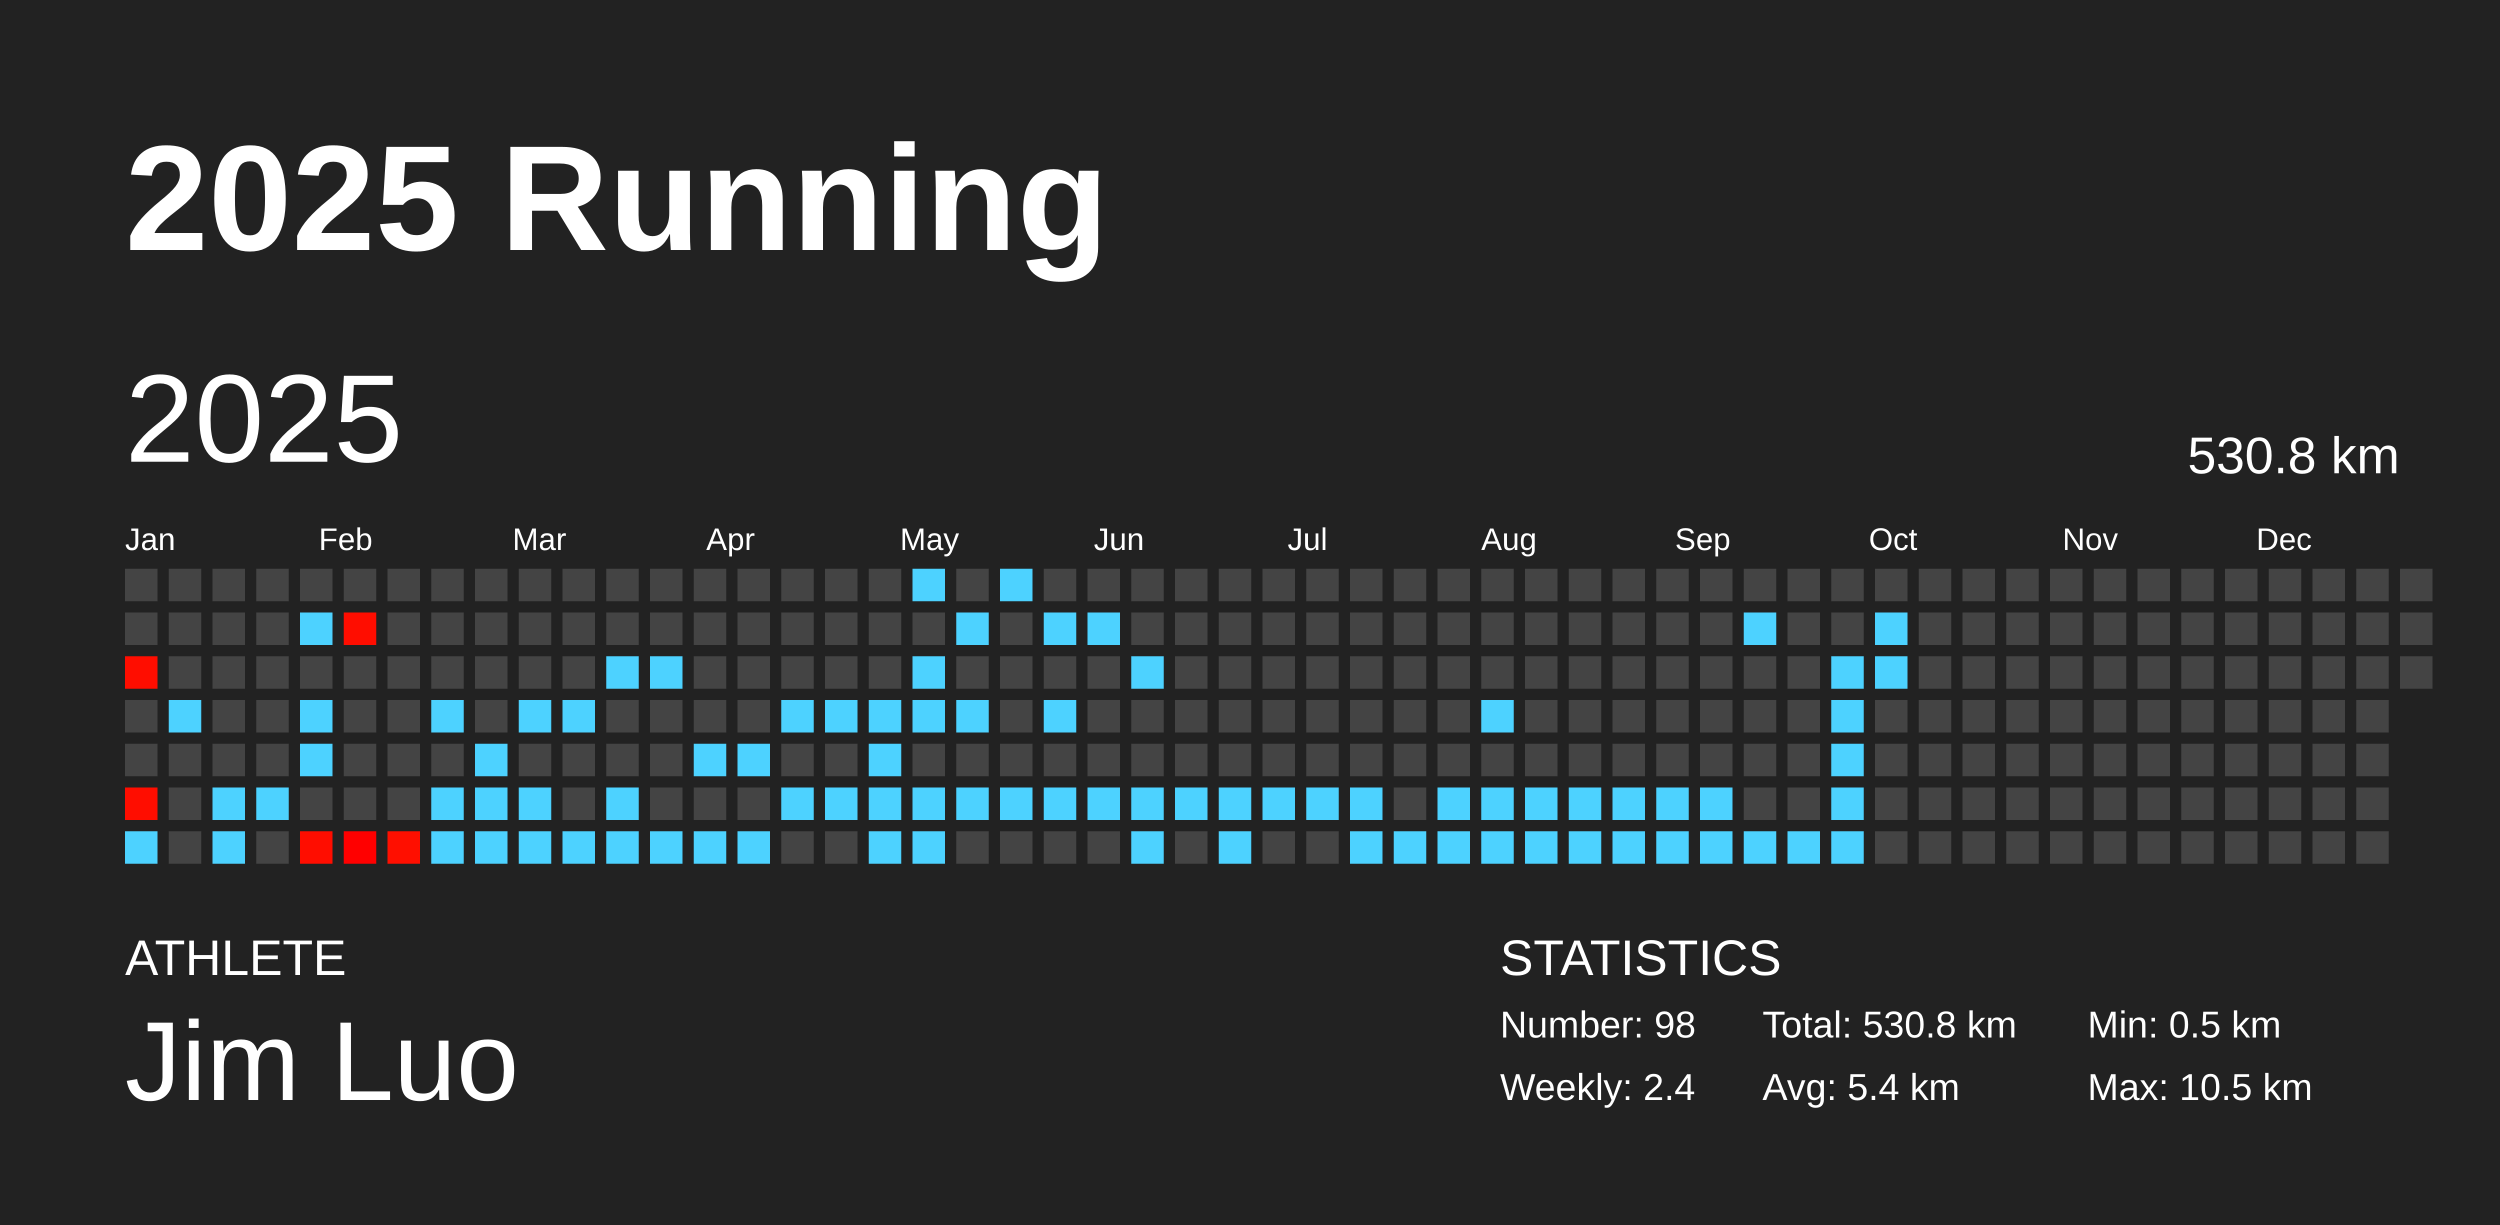
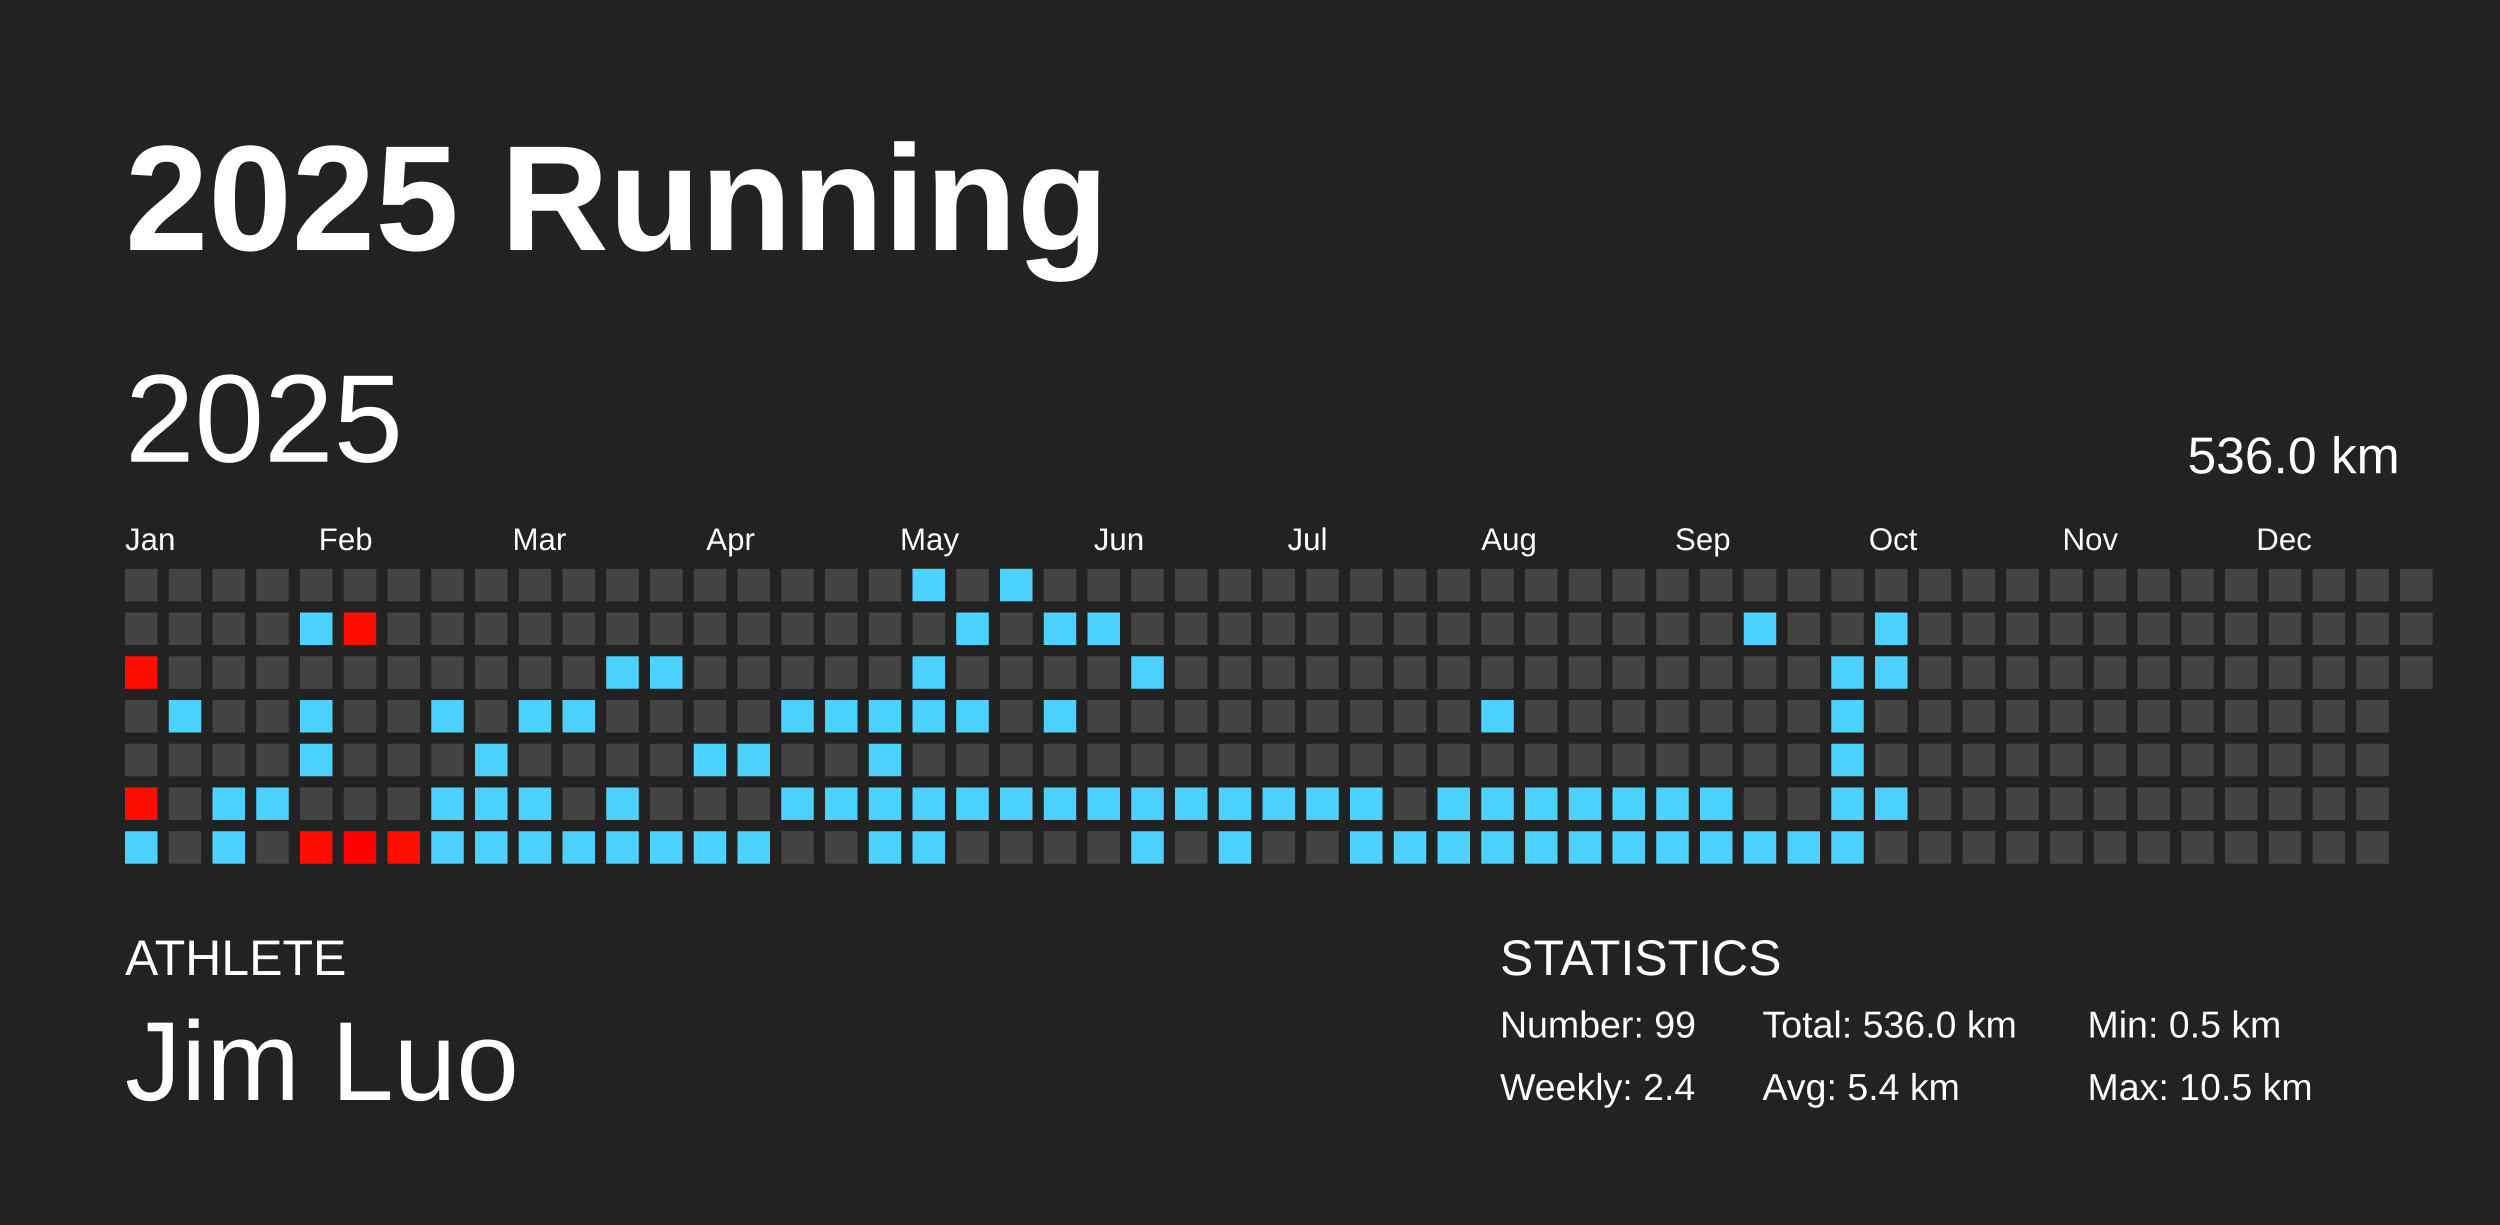
<svg xmlns="http://www.w3.org/2000/svg" baseProfile="full" height="98mm" version="1.1" viewBox="0,0,200,98" width="200mm">
  <defs />
  <rect fill="#222222" height="98" width="200" x="0" y="0" />
  <text fill="#FFFFFF" style="font-size:12px; font-family:Arial; font-weight:bold;" x="10" y="20">2025 Running</text>
  <text fill="#FFFFFF" style="font-size:4px; font-family:Arial" x="10" y="78">ATHLETE</text>
  <text fill="#FFFFFF" style="font-size:9px; font-family:Arial" x="10" y="88">Jim Luo</text>
  <text fill="#FFFFFF" style="font-size:4px; font-family:Arial" x="120" y="78">STATISTICS</text>
-   <text fill="#FFFFFF" style="font-size:3px; font-family:Arial" x="120" y="83">Number: 98</text>
+   <text fill="#FFFFFF" style="font-size:3px; font-family:Arial" x="120" y="83">Number: 99</text>
  <text fill="#FFFFFF" style="font-size:3px; font-family:Arial" x="120" y="88">Weekly: 2.4</text>
-   <text fill="#FFFFFF" style="font-size:3px; font-family:Arial" x="141" y="83">Total: 530.8 km</text>
+   <text fill="#FFFFFF" style="font-size:3px; font-family:Arial" x="141" y="83">Total: 536.0 km</text>
  <text fill="#FFFFFF" style="font-size:3px; font-family:Arial" x="141" y="88">Avg: 5.4 km</text>
  <text fill="#FFFFFF" style="font-size:3px; font-family:Arial" x="167" y="83">Min: 0.5 km</text>
  <text fill="#FFFFFF" style="font-size:3px; font-family:Arial" x="167" y="88">Max: 10.5 km</text>
  <text dominant-baseline="hanging" fill="#FFFFFF" style="font-size:10.0px; font-family:Arial;" x="10" y="30">2025</text>
-   <text dominant-baseline="hanging" fill="#FFFFFF" style="font-size:4.125px; font-family:Arial;" x="175" y="35">530.8 km</text>
+   <text dominant-baseline="hanging" fill="#FFFFFF" style="font-size:4.125px; font-family:Arial;" x="175" y="35">536.0 km</text>
  <text fill="#FFFFFF" style="font-size:2.5px; font-family:Arial" x="10.0" y="44">Jan</text>
  <text fill="#FFFFFF" style="font-size:2.5px; font-family:Arial" x="25.5" y="44">Feb</text>
  <text fill="#FFFFFF" style="font-size:2.5px; font-family:Arial" x="41.0" y="44">Mar</text>
  <text fill="#FFFFFF" style="font-size:2.5px; font-family:Arial" x="56.5" y="44">Apr</text>
  <text fill="#FFFFFF" style="font-size:2.5px; font-family:Arial" x="72.0" y="44">May</text>
  <text fill="#FFFFFF" style="font-size:2.5px; font-family:Arial" x="87.5" y="44">Jun</text>
  <text fill="#FFFFFF" style="font-size:2.5px; font-family:Arial" x="103.0" y="44">Jul</text>
  <text fill="#FFFFFF" style="font-size:2.5px; font-family:Arial" x="118.5" y="44">Aug</text>
  <text fill="#FFFFFF" style="font-size:2.5px; font-family:Arial" x="134.0" y="44">Sep</text>
  <text fill="#FFFFFF" style="font-size:2.5px; font-family:Arial" x="149.5" y="44">Oct</text>
  <text fill="#FFFFFF" style="font-size:2.5px; font-family:Arial" x="165.0" y="44">Nov</text>
  <text fill="#FFFFFF" style="font-size:2.5px; font-family:Arial" x="180.5" y="44">Dec</text>
  <rect fill="#444444" height="2.6" width="2.6" x="10.0" y="45.5" />
  <rect fill="#444444" height="2.6" width="2.6" x="10.0" y="49.0" />
  <rect fill="#ff0d00" height="2.6" width="2.6" x="10.0" y="52.5" />
  <rect fill="#444444" height="2.6" width="2.6" x="10.0" y="56.0" />
  <rect fill="#444444" height="2.6" width="2.6" x="10.0" y="59.5" />
  <rect fill="#ff0d00" height="2.6" width="2.6" x="10.0" y="63.0" />
  <rect fill="#4dd2ff" height="2.6" width="2.6" x="10.0" y="66.5" />
  <rect fill="#444444" height="2.6" width="2.6" x="13.5" y="45.5" />
  <rect fill="#444444" height="2.6" width="2.6" x="13.5" y="49.0" />
  <rect fill="#444444" height="2.6" width="2.6" x="13.5" y="52.5" />
  <rect fill="#4dd2ff" height="2.6" width="2.6" x="13.5" y="56.0" />
  <rect fill="#444444" height="2.6" width="2.6" x="13.5" y="59.5" />
  <rect fill="#444444" height="2.6" width="2.6" x="13.5" y="63.0" />
  <rect fill="#444444" height="2.6" width="2.6" x="13.5" y="66.5" />
  <rect fill="#444444" height="2.6" width="2.6" x="17.0" y="45.5" />
  <rect fill="#444444" height="2.6" width="2.6" x="17.0" y="49.0" />
  <rect fill="#444444" height="2.6" width="2.6" x="17.0" y="52.5" />
  <rect fill="#444444" height="2.6" width="2.6" x="17.0" y="56.0" />
  <rect fill="#444444" height="2.6" width="2.6" x="17.0" y="59.5" />
  <rect fill="#4dd2ff" height="2.6" width="2.6" x="17.0" y="63.0" />
  <rect fill="#4dd2ff" height="2.6" width="2.6" x="17.0" y="66.5" />
  <rect fill="#444444" height="2.6" width="2.6" x="20.5" y="45.5" />
  <rect fill="#444444" height="2.6" width="2.6" x="20.5" y="49.0" />
  <rect fill="#444444" height="2.6" width="2.6" x="20.5" y="52.5" />
  <rect fill="#444444" height="2.6" width="2.6" x="20.5" y="56.0" />
  <rect fill="#444444" height="2.6" width="2.6" x="20.5" y="59.5" />
  <rect fill="#4dd2ff" height="2.6" width="2.6" x="20.5" y="63.0" />
  <rect fill="#444444" height="2.6" width="2.6" x="20.5" y="66.5" />
  <rect fill="#444444" height="2.6" width="2.6" x="24.0" y="45.5" />
  <rect fill="#4dd2ff" height="2.6" width="2.6" x="24.0" y="49.0" />
  <rect fill="#444444" height="2.6" width="2.6" x="24.0" y="52.5" />
  <rect fill="#4dd2ff" height="2.6" width="2.6" x="24.0" y="56.0" />
  <rect fill="#4dd2ff" height="2.6" width="2.6" x="24.0" y="59.5" />
  <rect fill="#444444" height="2.6" width="2.6" x="24.0" y="63.0" />
  <rect fill="#ff0d00" height="2.6" width="2.6" x="24.0" y="66.5" />
  <rect fill="#444444" height="2.6" width="2.6" x="27.5" y="45.5" />
  <rect fill="#ff0d00" height="2.6" width="2.6" x="27.5" y="49.0" />
  <rect fill="#444444" height="2.6" width="2.6" x="27.5" y="52.5" />
  <rect fill="#444444" height="2.6" width="2.6" x="27.5" y="56.0" />
  <rect fill="#444444" height="2.6" width="2.6" x="27.5" y="59.5" />
  <rect fill="#444444" height="2.6" width="2.6" x="27.5" y="63.0" />
  <rect fill="#ff0000" height="2.6" width="2.6" x="27.5" y="66.5" />
  <rect fill="#444444" height="2.6" width="2.6" x="31.0" y="45.5" />
  <rect fill="#444444" height="2.6" width="2.6" x="31.0" y="49.0" />
  <rect fill="#444444" height="2.6" width="2.6" x="31.0" y="52.5" />
  <rect fill="#444444" height="2.6" width="2.6" x="31.0" y="56.0" />
  <rect fill="#444444" height="2.6" width="2.6" x="31.0" y="59.5" />
  <rect fill="#444444" height="2.6" width="2.6" x="31.0" y="63.0" />
  <rect fill="#ff0f00" height="2.6" width="2.6" x="31.0" y="66.5" />
  <rect fill="#444444" height="2.6" width="2.6" x="34.5" y="45.5" />
  <rect fill="#444444" height="2.6" width="2.6" x="34.5" y="49.0" />
  <rect fill="#444444" height="2.6" width="2.6" x="34.5" y="52.5" />
  <rect fill="#4dd2ff" height="2.6" width="2.6" x="34.5" y="56.0" />
  <rect fill="#444444" height="2.6" width="2.6" x="34.5" y="59.5" />
  <rect fill="#4dd2ff" height="2.6" width="2.6" x="34.5" y="63.0" />
  <rect fill="#4dd2ff" height="2.6" width="2.6" x="34.5" y="66.5" />
  <rect fill="#444444" height="2.6" width="2.6" x="38.0" y="45.5" />
  <rect fill="#444444" height="2.6" width="2.6" x="38.0" y="49.0" />
  <rect fill="#444444" height="2.6" width="2.6" x="38.0" y="52.5" />
  <rect fill="#444444" height="2.6" width="2.6" x="38.0" y="56.0" />
  <rect fill="#4dd2ff" height="2.6" width="2.6" x="38.0" y="59.5" />
  <rect fill="#4dd2ff" height="2.6" width="2.6" x="38.0" y="63.0" />
  <rect fill="#4dd2ff" height="2.6" width="2.6" x="38.0" y="66.5" />
  <rect fill="#444444" height="2.6" width="2.6" x="41.5" y="45.5" />
  <rect fill="#444444" height="2.6" width="2.6" x="41.5" y="49.0" />
  <rect fill="#444444" height="2.6" width="2.6" x="41.5" y="52.5" />
  <rect fill="#4dd2ff" height="2.6" width="2.6" x="41.5" y="56.0" />
  <rect fill="#444444" height="2.6" width="2.6" x="41.5" y="59.5" />
  <rect fill="#4dd2ff" height="2.6" width="2.6" x="41.5" y="63.0" />
  <rect fill="#4dd2ff" height="2.6" width="2.6" x="41.5" y="66.5" />
  <rect fill="#444444" height="2.6" width="2.6" x="45.0" y="45.5" />
  <rect fill="#444444" height="2.6" width="2.6" x="45.0" y="49.0" />
  <rect fill="#444444" height="2.6" width="2.6" x="45.0" y="52.5" />
  <rect fill="#4dd2ff" height="2.6" width="2.6" x="45.0" y="56.0" />
  <rect fill="#444444" height="2.6" width="2.6" x="45.0" y="59.5" />
  <rect fill="#444444" height="2.6" width="2.6" x="45.0" y="63.0" />
  <rect fill="#4dd2ff" height="2.6" width="2.6" x="45.0" y="66.5" />
  <rect fill="#444444" height="2.6" width="2.6" x="48.5" y="45.5" />
  <rect fill="#444444" height="2.6" width="2.6" x="48.5" y="49.0" />
  <rect fill="#4dd2ff" height="2.6" width="2.6" x="48.5" y="52.5" />
  <rect fill="#444444" height="2.6" width="2.6" x="48.5" y="56.0" />
  <rect fill="#444444" height="2.6" width="2.6" x="48.5" y="59.5" />
  <rect fill="#4dd2ff" height="2.6" width="2.6" x="48.5" y="63.0" />
  <rect fill="#4dd2ff" height="2.6" width="2.6" x="48.5" y="66.5" />
  <rect fill="#444444" height="2.6" width="2.6" x="52.0" y="45.5" />
  <rect fill="#444444" height="2.6" width="2.6" x="52.0" y="49.0" />
  <rect fill="#4dd2ff" height="2.6" width="2.6" x="52.0" y="52.5" />
  <rect fill="#444444" height="2.6" width="2.6" x="52.0" y="56.0" />
  <rect fill="#444444" height="2.6" width="2.6" x="52.0" y="59.5" />
  <rect fill="#444444" height="2.6" width="2.6" x="52.0" y="63.0" />
  <rect fill="#4dd2ff" height="2.6" width="2.6" x="52.0" y="66.5" />
  <rect fill="#444444" height="2.6" width="2.6" x="55.5" y="45.5" />
  <rect fill="#444444" height="2.6" width="2.6" x="55.5" y="49.0" />
  <rect fill="#444444" height="2.6" width="2.6" x="55.5" y="52.5" />
  <rect fill="#444444" height="2.6" width="2.6" x="55.5" y="56.0" />
  <rect fill="#4dd2ff" height="2.6" width="2.6" x="55.5" y="59.5" />
  <rect fill="#444444" height="2.6" width="2.6" x="55.5" y="63.0" />
  <rect fill="#4dd2ff" height="2.6" width="2.6" x="55.5" y="66.5" />
  <rect fill="#444444" height="2.6" width="2.6" x="59.0" y="45.5" />
  <rect fill="#444444" height="2.6" width="2.6" x="59.0" y="49.0" />
  <rect fill="#444444" height="2.6" width="2.6" x="59.0" y="52.5" />
  <rect fill="#444444" height="2.6" width="2.6" x="59.0" y="56.0" />
  <rect fill="#4dd2ff" height="2.6" width="2.6" x="59.0" y="59.5" />
  <rect fill="#444444" height="2.6" width="2.6" x="59.0" y="63.0" />
  <rect fill="#4dd2ff" height="2.6" width="2.6" x="59.0" y="66.5" />
  <rect fill="#444444" height="2.6" width="2.6" x="62.5" y="45.5" />
  <rect fill="#444444" height="2.6" width="2.6" x="62.5" y="49.0" />
  <rect fill="#444444" height="2.6" width="2.6" x="62.5" y="52.5" />
  <rect fill="#4dd2ff" height="2.6" width="2.6" x="62.5" y="56.0" />
  <rect fill="#444444" height="2.6" width="2.6" x="62.5" y="59.5" />
  <rect fill="#4dd2ff" height="2.6" width="2.6" x="62.5" y="63.0" />
  <rect fill="#444444" height="2.6" width="2.6" x="62.5" y="66.5" />
  <rect fill="#444444" height="2.6" width="2.6" x="66.0" y="45.5" />
  <rect fill="#444444" height="2.6" width="2.6" x="66.0" y="49.0" />
  <rect fill="#444444" height="2.6" width="2.6" x="66.0" y="52.5" />
  <rect fill="#4dd2ff" height="2.6" width="2.6" x="66.0" y="56.0" />
  <rect fill="#444444" height="2.6" width="2.6" x="66.0" y="59.5" />
  <rect fill="#4dd2ff" height="2.6" width="2.6" x="66.0" y="63.0" />
  <rect fill="#444444" height="2.6" width="2.6" x="66.0" y="66.5" />
  <rect fill="#444444" height="2.6" width="2.6" x="69.5" y="45.5" />
  <rect fill="#444444" height="2.6" width="2.6" x="69.5" y="49.0" />
  <rect fill="#444444" height="2.6" width="2.6" x="69.5" y="52.5" />
  <rect fill="#4dd2ff" height="2.6" width="2.6" x="69.5" y="56.0" />
  <rect fill="#4dd2ff" height="2.6" width="2.6" x="69.5" y="59.5" />
  <rect fill="#4dd2ff" height="2.6" width="2.6" x="69.5" y="63.0" />
  <rect fill="#4dd2ff" height="2.6" width="2.6" x="69.5" y="66.5" />
  <rect fill="#4dd2ff" height="2.6" width="2.6" x="73.0" y="45.5" />
  <rect fill="#444444" height="2.6" width="2.6" x="73.0" y="49.0" />
  <rect fill="#4dd2ff" height="2.6" width="2.6" x="73.0" y="52.5" />
  <rect fill="#4dd2ff" height="2.6" width="2.6" x="73.0" y="56.0" />
  <rect fill="#444444" height="2.6" width="2.6" x="73.0" y="59.5" />
  <rect fill="#4dd2ff" height="2.6" width="2.6" x="73.0" y="63.0" />
  <rect fill="#4dd2ff" height="2.6" width="2.6" x="73.0" y="66.5" />
  <rect fill="#444444" height="2.6" width="2.6" x="76.5" y="45.5" />
  <rect fill="#4dd2ff" height="2.6" width="2.6" x="76.5" y="49.0" />
  <rect fill="#444444" height="2.6" width="2.6" x="76.5" y="52.5" />
  <rect fill="#4dd2ff" height="2.6" width="2.6" x="76.5" y="56.0" />
  <rect fill="#444444" height="2.6" width="2.6" x="76.5" y="59.5" />
  <rect fill="#4dd2ff" height="2.6" width="2.6" x="76.5" y="63.0" />
  <rect fill="#444444" height="2.6" width="2.6" x="76.5" y="66.5" />
  <rect fill="#4dd2ff" height="2.6" width="2.6" x="80.0" y="45.5" />
  <rect fill="#444444" height="2.6" width="2.6" x="80.0" y="49.0" />
  <rect fill="#444444" height="2.6" width="2.6" x="80.0" y="52.5" />
  <rect fill="#444444" height="2.6" width="2.6" x="80.0" y="56.0" />
  <rect fill="#444444" height="2.6" width="2.6" x="80.0" y="59.5" />
  <rect fill="#4dd2ff" height="2.6" width="2.6" x="80.0" y="63.0" />
  <rect fill="#444444" height="2.6" width="2.6" x="80.0" y="66.5" />
  <rect fill="#444444" height="2.6" width="2.6" x="83.5" y="45.5" />
  <rect fill="#4dd2ff" height="2.6" width="2.6" x="83.5" y="49.0" />
  <rect fill="#444444" height="2.6" width="2.6" x="83.5" y="52.5" />
  <rect fill="#4dd2ff" height="2.6" width="2.6" x="83.5" y="56.0" />
  <rect fill="#444444" height="2.6" width="2.6" x="83.5" y="59.5" />
  <rect fill="#4dd2ff" height="2.6" width="2.6" x="83.5" y="63.0" />
  <rect fill="#444444" height="2.6" width="2.6" x="83.5" y="66.5" />
  <rect fill="#444444" height="2.6" width="2.6" x="87.0" y="45.5" />
  <rect fill="#4dd2ff" height="2.6" width="2.6" x="87.0" y="49.0" />
  <rect fill="#444444" height="2.6" width="2.6" x="87.0" y="52.5" />
  <rect fill="#444444" height="2.6" width="2.6" x="87.0" y="56.0" />
  <rect fill="#444444" height="2.6" width="2.6" x="87.0" y="59.5" />
  <rect fill="#4dd2ff" height="2.6" width="2.6" x="87.0" y="63.0" />
  <rect fill="#444444" height="2.6" width="2.6" x="87.0" y="66.5" />
  <rect fill="#444444" height="2.6" width="2.6" x="90.5" y="45.5" />
  <rect fill="#444444" height="2.6" width="2.6" x="90.5" y="49.0" />
  <rect fill="#4dd2ff" height="2.6" width="2.6" x="90.5" y="52.5" />
  <rect fill="#444444" height="2.6" width="2.6" x="90.5" y="56.0" />
  <rect fill="#444444" height="2.6" width="2.6" x="90.5" y="59.5" />
  <rect fill="#4dd2ff" height="2.6" width="2.6" x="90.5" y="63.0" />
  <rect fill="#4dd2ff" height="2.6" width="2.6" x="90.5" y="66.5" />
  <rect fill="#444444" height="2.6" width="2.6" x="94.0" y="45.5" />
  <rect fill="#444444" height="2.6" width="2.6" x="94.0" y="49.0" />
  <rect fill="#444444" height="2.6" width="2.6" x="94.0" y="52.5" />
  <rect fill="#444444" height="2.6" width="2.6" x="94.0" y="56.0" />
  <rect fill="#444444" height="2.6" width="2.6" x="94.0" y="59.5" />
  <rect fill="#4dd2ff" height="2.6" width="2.6" x="94.0" y="63.0" />
  <rect fill="#444444" height="2.6" width="2.6" x="94.0" y="66.5" />
  <rect fill="#444444" height="2.6" width="2.6" x="97.5" y="45.5" />
  <rect fill="#444444" height="2.6" width="2.6" x="97.5" y="49.0" />
  <rect fill="#444444" height="2.6" width="2.6" x="97.5" y="52.5" />
  <rect fill="#444444" height="2.6" width="2.6" x="97.5" y="56.0" />
  <rect fill="#444444" height="2.6" width="2.6" x="97.5" y="59.5" />
  <rect fill="#4dd2ff" height="2.6" width="2.6" x="97.5" y="63.0" />
  <rect fill="#4dd2ff" height="2.6" width="2.6" x="97.5" y="66.5" />
  <rect fill="#444444" height="2.6" width="2.6" x="101.0" y="45.5" />
  <rect fill="#444444" height="2.6" width="2.6" x="101.0" y="49.0" />
  <rect fill="#444444" height="2.6" width="2.6" x="101.0" y="52.5" />
  <rect fill="#444444" height="2.6" width="2.6" x="101.0" y="56.0" />
  <rect fill="#444444" height="2.6" width="2.6" x="101.0" y="59.5" />
  <rect fill="#4dd2ff" height="2.6" width="2.6" x="101.0" y="63.0" />
  <rect fill="#444444" height="2.6" width="2.6" x="101.0" y="66.5" />
  <rect fill="#444444" height="2.6" width="2.6" x="104.5" y="45.5" />
  <rect fill="#444444" height="2.6" width="2.6" x="104.5" y="49.0" />
  <rect fill="#444444" height="2.6" width="2.6" x="104.5" y="52.5" />
  <rect fill="#444444" height="2.6" width="2.6" x="104.5" y="56.0" />
  <rect fill="#444444" height="2.6" width="2.6" x="104.5" y="59.5" />
  <rect fill="#4dd2ff" height="2.6" width="2.6" x="104.5" y="63.0" />
  <rect fill="#444444" height="2.6" width="2.6" x="104.5" y="66.5" />
  <rect fill="#444444" height="2.6" width="2.6" x="108.0" y="45.5" />
  <rect fill="#444444" height="2.6" width="2.6" x="108.0" y="49.0" />
  <rect fill="#444444" height="2.6" width="2.6" x="108.0" y="52.5" />
  <rect fill="#444444" height="2.6" width="2.6" x="108.0" y="56.0" />
  <rect fill="#444444" height="2.6" width="2.6" x="108.0" y="59.5" />
  <rect fill="#4dd2ff" height="2.6" width="2.6" x="108.0" y="63.0" />
  <rect fill="#4dd2ff" height="2.6" width="2.6" x="108.0" y="66.5" />
  <rect fill="#444444" height="2.6" width="2.6" x="111.5" y="45.5" />
  <rect fill="#444444" height="2.6" width="2.6" x="111.5" y="49.0" />
  <rect fill="#444444" height="2.6" width="2.6" x="111.5" y="52.5" />
  <rect fill="#444444" height="2.6" width="2.6" x="111.5" y="56.0" />
  <rect fill="#444444" height="2.6" width="2.6" x="111.5" y="59.5" />
  <rect fill="#444444" height="2.6" width="2.6" x="111.5" y="63.0" />
  <rect fill="#4dd2ff" height="2.6" width="2.6" x="111.5" y="66.5" />
  <rect fill="#444444" height="2.6" width="2.6" x="115.0" y="45.5" />
  <rect fill="#444444" height="2.6" width="2.6" x="115.0" y="49.0" />
  <rect fill="#444444" height="2.6" width="2.6" x="115.0" y="52.5" />
  <rect fill="#444444" height="2.6" width="2.6" x="115.0" y="56.0" />
  <rect fill="#444444" height="2.6" width="2.6" x="115.0" y="59.5" />
  <rect fill="#4dd2ff" height="2.6" width="2.6" x="115.0" y="63.0" />
  <rect fill="#4dd2ff" height="2.6" width="2.6" x="115.0" y="66.5" />
  <rect fill="#444444" height="2.6" width="2.6" x="118.5" y="45.5" />
  <rect fill="#444444" height="2.6" width="2.6" x="118.5" y="49.0" />
  <rect fill="#444444" height="2.6" width="2.6" x="118.5" y="52.5" />
  <rect fill="#4dd2ff" height="2.6" width="2.6" x="118.5" y="56.0" />
  <rect fill="#444444" height="2.6" width="2.6" x="118.5" y="59.5" />
  <rect fill="#4dd2ff" height="2.6" width="2.6" x="118.5" y="63.0" />
  <rect fill="#4dd2ff" height="2.6" width="2.6" x="118.5" y="66.5" />
  <rect fill="#444444" height="2.6" width="2.6" x="122.0" y="45.5" />
  <rect fill="#444444" height="2.6" width="2.6" x="122.0" y="49.0" />
  <rect fill="#444444" height="2.6" width="2.6" x="122.0" y="52.5" />
  <rect fill="#444444" height="2.6" width="2.6" x="122.0" y="56.0" />
  <rect fill="#444444" height="2.6" width="2.6" x="122.0" y="59.5" />
  <rect fill="#4dd2ff" height="2.6" width="2.6" x="122.0" y="63.0" />
  <rect fill="#4dd2ff" height="2.6" width="2.6" x="122.0" y="66.5" />
  <rect fill="#444444" height="2.6" width="2.6" x="125.5" y="45.5" />
  <rect fill="#444444" height="2.6" width="2.6" x="125.5" y="49.0" />
  <rect fill="#444444" height="2.6" width="2.6" x="125.5" y="52.5" />
  <rect fill="#444444" height="2.6" width="2.6" x="125.5" y="56.0" />
  <rect fill="#444444" height="2.6" width="2.6" x="125.5" y="59.5" />
  <rect fill="#4dd2ff" height="2.6" width="2.6" x="125.5" y="63.0" />
  <rect fill="#4dd2ff" height="2.6" width="2.6" x="125.5" y="66.5" />
  <rect fill="#444444" height="2.6" width="2.6" x="129.0" y="45.5" />
  <rect fill="#444444" height="2.6" width="2.6" x="129.0" y="49.0" />
  <rect fill="#444444" height="2.6" width="2.6" x="129.0" y="52.5" />
  <rect fill="#444444" height="2.6" width="2.6" x="129.0" y="56.0" />
  <rect fill="#444444" height="2.6" width="2.6" x="129.0" y="59.5" />
  <rect fill="#4dd2ff" height="2.6" width="2.6" x="129.0" y="63.0" />
  <rect fill="#4dd2ff" height="2.6" width="2.6" x="129.0" y="66.5" />
  <rect fill="#444444" height="2.6" width="2.6" x="132.5" y="45.5" />
  <rect fill="#444444" height="2.6" width="2.6" x="132.5" y="49.0" />
  <rect fill="#444444" height="2.6" width="2.6" x="132.5" y="52.5" />
  <rect fill="#444444" height="2.6" width="2.6" x="132.5" y="56.0" />
  <rect fill="#444444" height="2.6" width="2.6" x="132.5" y="59.5" />
  <rect fill="#4dd2ff" height="2.6" width="2.6" x="132.5" y="63.0" />
  <rect fill="#4dd2ff" height="2.6" width="2.6" x="132.5" y="66.5" />
  <rect fill="#444444" height="2.6" width="2.6" x="136.0" y="45.5" />
  <rect fill="#444444" height="2.6" width="2.6" x="136.0" y="49.0" />
  <rect fill="#444444" height="2.6" width="2.6" x="136.0" y="52.5" />
  <rect fill="#444444" height="2.6" width="2.6" x="136.0" y="56.0" />
  <rect fill="#444444" height="2.6" width="2.6" x="136.0" y="59.5" />
  <rect fill="#4dd2ff" height="2.6" width="2.6" x="136.0" y="63.0" />
  <rect fill="#4dd2ff" height="2.6" width="2.6" x="136.0" y="66.5" />
  <rect fill="#444444" height="2.6" width="2.6" x="139.5" y="45.5" />
  <rect fill="#4dd2ff" height="2.6" width="2.6" x="139.5" y="49.0" />
  <rect fill="#444444" height="2.6" width="2.6" x="139.5" y="52.5" />
  <rect fill="#444444" height="2.6" width="2.6" x="139.5" y="56.0" />
  <rect fill="#444444" height="2.6" width="2.6" x="139.5" y="59.5" />
  <rect fill="#444444" height="2.6" width="2.6" x="139.5" y="63.0" />
  <rect fill="#4dd2ff" height="2.6" width="2.6" x="139.5" y="66.5" />
  <rect fill="#444444" height="2.6" width="2.6" x="143.0" y="45.5" />
  <rect fill="#444444" height="2.6" width="2.6" x="143.0" y="49.0" />
  <rect fill="#444444" height="2.6" width="2.6" x="143.0" y="52.5" />
  <rect fill="#444444" height="2.6" width="2.6" x="143.0" y="56.0" />
  <rect fill="#444444" height="2.6" width="2.6" x="143.0" y="59.5" />
  <rect fill="#444444" height="2.6" width="2.6" x="143.0" y="63.0" />
  <rect fill="#4dd2ff" height="2.6" width="2.6" x="143.0" y="66.5" />
  <rect fill="#444444" height="2.6" width="2.6" x="146.5" y="45.5" />
  <rect fill="#444444" height="2.6" width="2.6" x="146.5" y="49.0" />
  <rect fill="#4dd2ff" height="2.6" width="2.6" x="146.5" y="52.5" />
  <rect fill="#4dd2ff" height="2.6" width="2.6" x="146.5" y="56.0" />
  <rect fill="#4dd2ff" height="2.6" width="2.6" x="146.5" y="59.5" />
  <rect fill="#4dd2ff" height="2.6" width="2.6" x="146.5" y="63.0" />
  <rect fill="#4dd2ff" height="2.6" width="2.6" x="146.5" y="66.5" />
  <rect fill="#444444" height="2.6" width="2.6" x="150.0" y="45.5" />
  <rect fill="#4dd2ff" height="2.6" width="2.6" x="150.0" y="49.0" />
  <rect fill="#4dd2ff" height="2.6" width="2.6" x="150.0" y="52.5" />
  <rect fill="#444444" height="2.6" width="2.6" x="150.0" y="56.0" />
  <rect fill="#444444" height="2.6" width="2.6" x="150.0" y="59.5" />
-   <rect fill="#444444" height="2.6" width="2.6" x="150.0" y="63.0" />
+   <rect fill="#4dd2ff" height="2.6" width="2.6" x="150.0" y="63.0" />
  <rect fill="#444444" height="2.6" width="2.6" x="150.0" y="66.5" />
  <rect fill="#444444" height="2.6" width="2.6" x="153.5" y="45.5" />
  <rect fill="#444444" height="2.6" width="2.6" x="153.5" y="49.0" />
  <rect fill="#444444" height="2.6" width="2.6" x="153.5" y="52.5" />
  <rect fill="#444444" height="2.6" width="2.6" x="153.5" y="56.0" />
  <rect fill="#444444" height="2.6" width="2.6" x="153.5" y="59.5" />
  <rect fill="#444444" height="2.6" width="2.6" x="153.5" y="63.0" />
  <rect fill="#444444" height="2.6" width="2.6" x="153.5" y="66.5" />
  <rect fill="#444444" height="2.6" width="2.6" x="157.0" y="45.5" />
  <rect fill="#444444" height="2.6" width="2.6" x="157.0" y="49.0" />
  <rect fill="#444444" height="2.6" width="2.6" x="157.0" y="52.5" />
  <rect fill="#444444" height="2.6" width="2.6" x="157.0" y="56.0" />
  <rect fill="#444444" height="2.6" width="2.6" x="157.0" y="59.5" />
  <rect fill="#444444" height="2.6" width="2.6" x="157.0" y="63.0" />
  <rect fill="#444444" height="2.6" width="2.6" x="157.0" y="66.5" />
  <rect fill="#444444" height="2.6" width="2.6" x="160.5" y="45.5" />
  <rect fill="#444444" height="2.6" width="2.6" x="160.5" y="49.0" />
  <rect fill="#444444" height="2.6" width="2.6" x="160.5" y="52.5" />
  <rect fill="#444444" height="2.6" width="2.6" x="160.5" y="56.0" />
  <rect fill="#444444" height="2.6" width="2.6" x="160.5" y="59.5" />
  <rect fill="#444444" height="2.6" width="2.6" x="160.5" y="63.0" />
  <rect fill="#444444" height="2.6" width="2.6" x="160.5" y="66.5" />
  <rect fill="#444444" height="2.6" width="2.6" x="164.0" y="45.5" />
  <rect fill="#444444" height="2.6" width="2.6" x="164.0" y="49.0" />
  <rect fill="#444444" height="2.6" width="2.6" x="164.0" y="52.5" />
  <rect fill="#444444" height="2.6" width="2.6" x="164.0" y="56.0" />
  <rect fill="#444444" height="2.6" width="2.6" x="164.0" y="59.5" />
  <rect fill="#444444" height="2.6" width="2.6" x="164.0" y="63.0" />
  <rect fill="#444444" height="2.6" width="2.6" x="164.0" y="66.5" />
  <rect fill="#444444" height="2.6" width="2.6" x="167.5" y="45.5" />
  <rect fill="#444444" height="2.6" width="2.6" x="167.5" y="49.0" />
  <rect fill="#444444" height="2.6" width="2.6" x="167.5" y="52.5" />
  <rect fill="#444444" height="2.6" width="2.6" x="167.5" y="56.0" />
  <rect fill="#444444" height="2.6" width="2.6" x="167.5" y="59.5" />
  <rect fill="#444444" height="2.6" width="2.6" x="167.5" y="63.0" />
  <rect fill="#444444" height="2.6" width="2.6" x="167.5" y="66.5" />
  <rect fill="#444444" height="2.6" width="2.6" x="171.0" y="45.5" />
  <rect fill="#444444" height="2.6" width="2.6" x="171.0" y="49.0" />
  <rect fill="#444444" height="2.6" width="2.6" x="171.0" y="52.5" />
  <rect fill="#444444" height="2.6" width="2.6" x="171.0" y="56.0" />
  <rect fill="#444444" height="2.6" width="2.6" x="171.0" y="59.5" />
  <rect fill="#444444" height="2.6" width="2.6" x="171.0" y="63.0" />
  <rect fill="#444444" height="2.6" width="2.6" x="171.0" y="66.5" />
  <rect fill="#444444" height="2.6" width="2.6" x="174.5" y="45.5" />
  <rect fill="#444444" height="2.6" width="2.6" x="174.5" y="49.0" />
  <rect fill="#444444" height="2.6" width="2.6" x="174.5" y="52.5" />
  <rect fill="#444444" height="2.6" width="2.6" x="174.5" y="56.0" />
  <rect fill="#444444" height="2.6" width="2.6" x="174.5" y="59.5" />
  <rect fill="#444444" height="2.6" width="2.6" x="174.5" y="63.0" />
  <rect fill="#444444" height="2.6" width="2.6" x="174.5" y="66.5" />
  <rect fill="#444444" height="2.6" width="2.6" x="178.0" y="45.5" />
  <rect fill="#444444" height="2.6" width="2.6" x="178.0" y="49.0" />
  <rect fill="#444444" height="2.6" width="2.6" x="178.0" y="52.5" />
  <rect fill="#444444" height="2.6" width="2.6" x="178.0" y="56.0" />
  <rect fill="#444444" height="2.6" width="2.6" x="178.0" y="59.5" />
  <rect fill="#444444" height="2.6" width="2.6" x="178.0" y="63.0" />
  <rect fill="#444444" height="2.6" width="2.6" x="178.0" y="66.5" />
  <rect fill="#444444" height="2.6" width="2.6" x="181.5" y="45.5" />
  <rect fill="#444444" height="2.6" width="2.6" x="181.5" y="49.0" />
  <rect fill="#444444" height="2.6" width="2.6" x="181.5" y="52.5" />
  <rect fill="#444444" height="2.6" width="2.6" x="181.5" y="56.0" />
  <rect fill="#444444" height="2.6" width="2.6" x="181.5" y="59.5" />
  <rect fill="#444444" height="2.6" width="2.6" x="181.5" y="63.0" />
  <rect fill="#444444" height="2.6" width="2.6" x="181.5" y="66.5" />
  <rect fill="#444444" height="2.6" width="2.6" x="185.0" y="45.5" />
  <rect fill="#444444" height="2.6" width="2.6" x="185.0" y="49.0" />
  <rect fill="#444444" height="2.6" width="2.6" x="185.0" y="52.5" />
  <rect fill="#444444" height="2.6" width="2.6" x="185.0" y="56.0" />
  <rect fill="#444444" height="2.6" width="2.6" x="185.0" y="59.5" />
  <rect fill="#444444" height="2.6" width="2.6" x="185.0" y="63.0" />
  <rect fill="#444444" height="2.6" width="2.6" x="185.0" y="66.5" />
  <rect fill="#444444" height="2.6" width="2.6" x="188.5" y="45.5" />
  <rect fill="#444444" height="2.6" width="2.6" x="188.5" y="49.0" />
  <rect fill="#444444" height="2.6" width="2.6" x="188.5" y="52.5" />
  <rect fill="#444444" height="2.6" width="2.6" x="188.5" y="56.0" />
  <rect fill="#444444" height="2.6" width="2.6" x="188.5" y="59.5" />
  <rect fill="#444444" height="2.6" width="2.6" x="188.5" y="63.0" />
  <rect fill="#444444" height="2.6" width="2.6" x="188.5" y="66.5" />
  <rect fill="#444444" height="2.6" width="2.6" x="192.0" y="45.5" />
  <rect fill="#444444" height="2.6" width="2.6" x="192.0" y="49.0" />
  <rect fill="#444444" height="2.6" width="2.6" x="192.0" y="52.5" />
</svg>
